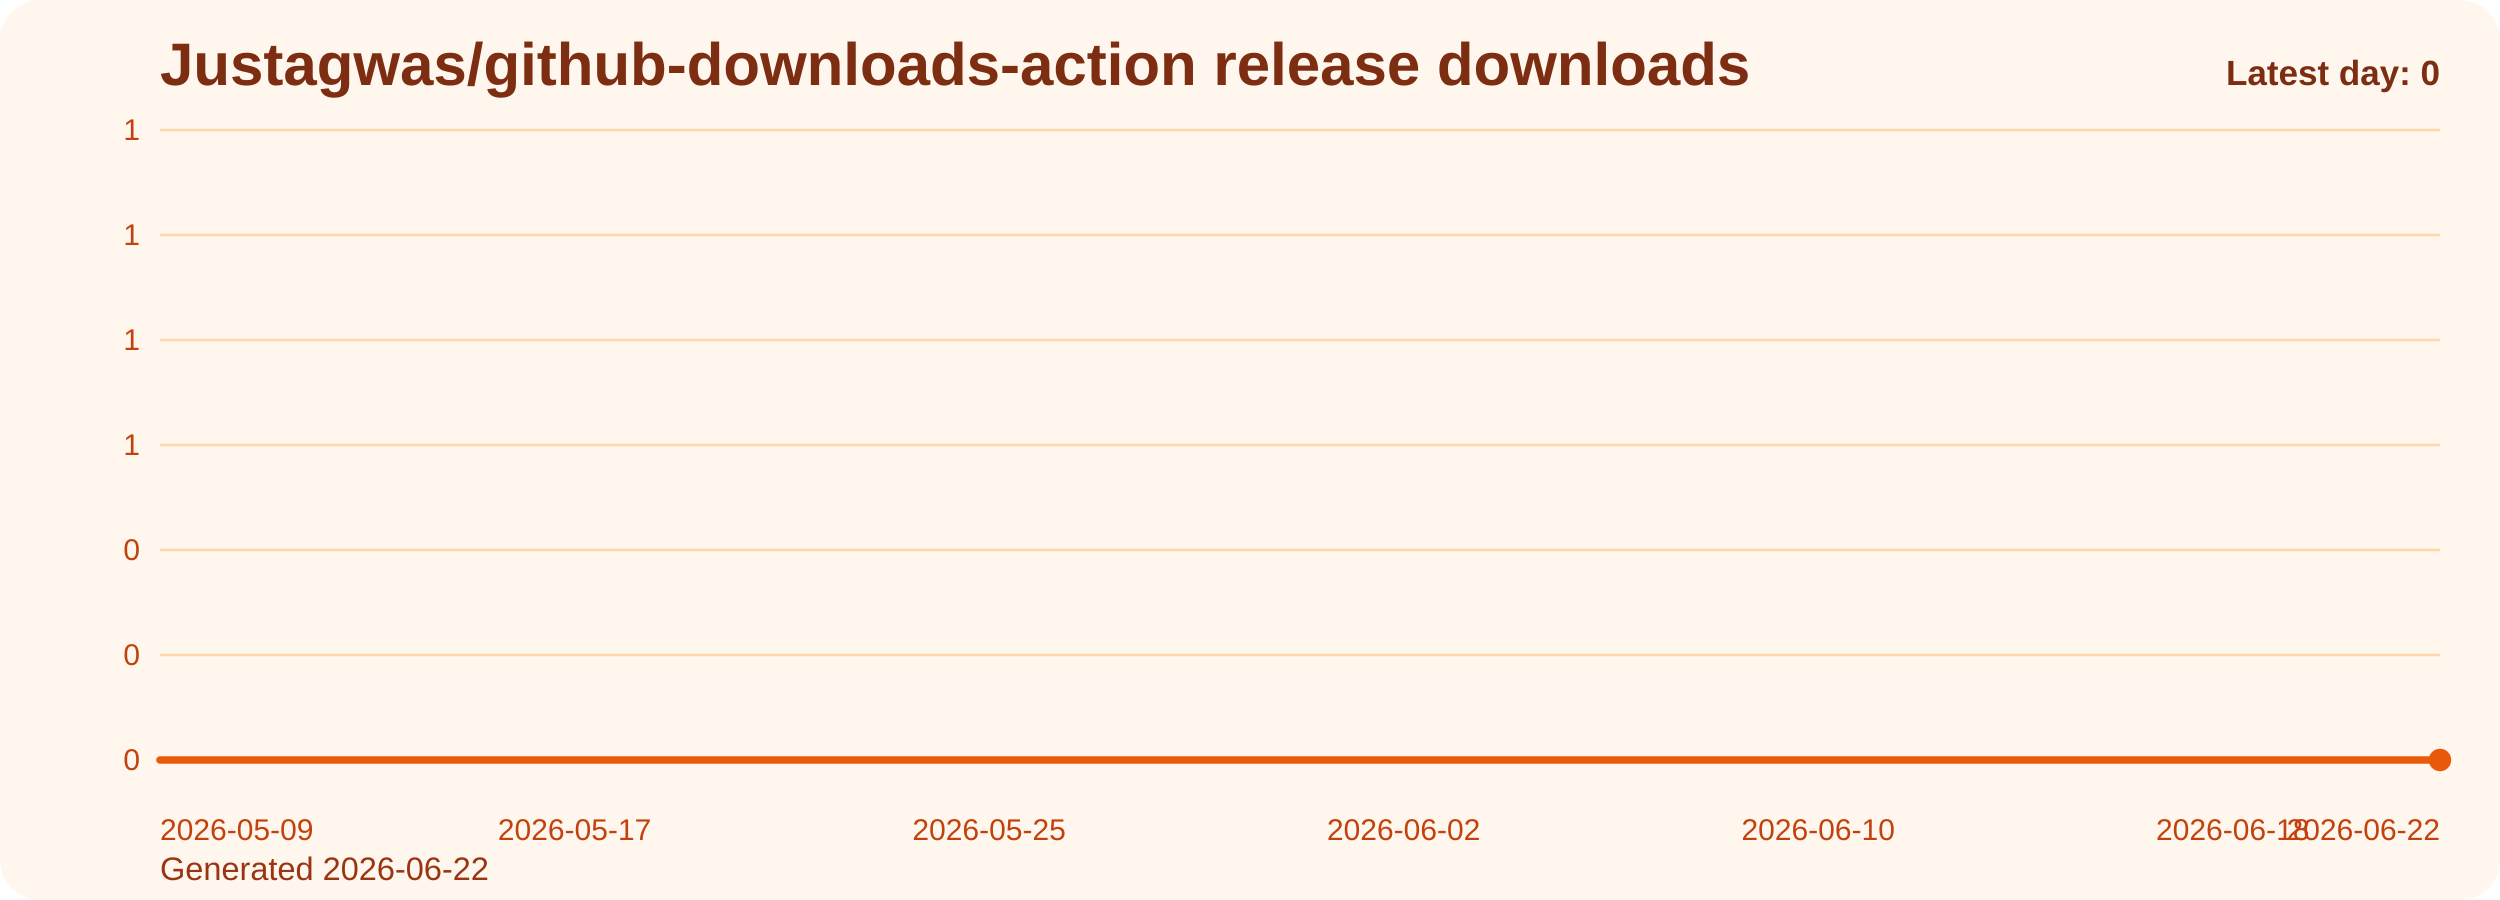
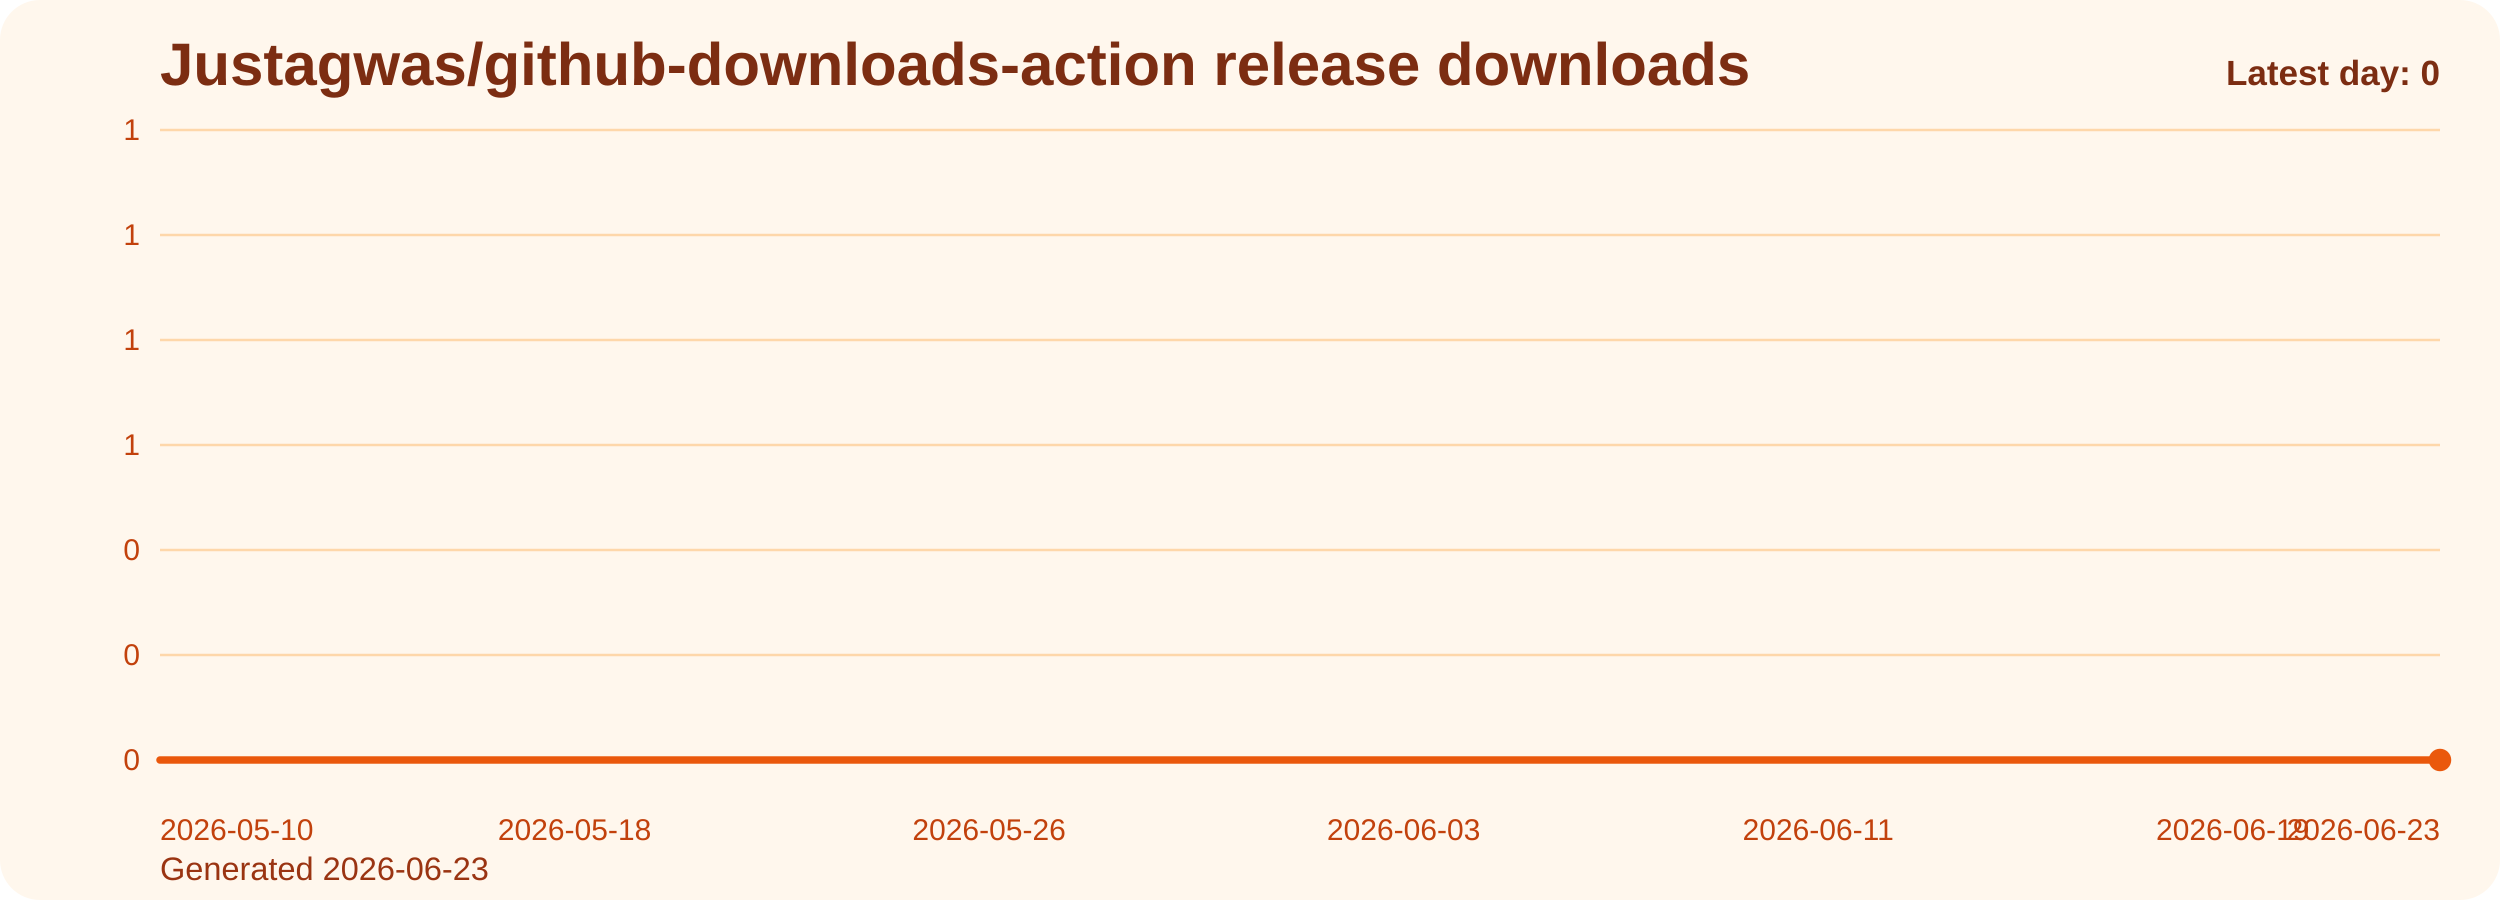
<svg xmlns="http://www.w3.org/2000/svg" viewBox="0 0 1000 360" role="img" aria-label="Justagwas/github-downloads-action release downloads chart">
  <defs>
    <linearGradient id="fill-daily-orange" x1="0" y1="0" x2="0" y2="1">
      <stop offset="0%" stop-color="#f97316" stop-opacity="0.32" />
      <stop offset="100%" stop-color="#f97316" stop-opacity="0.05" />
    </linearGradient>
    <style>
      .bg { fill: #fff7ed; }
      .title { font: 700 24px Arial, sans-serif; fill: #7c2d12; }
      .sub { font: 400 13px Arial, sans-serif; fill: #9a3412; }
      .grid { stroke: #fed7aa; stroke-width: 1; }
      .axis { font: 400 12px Arial, sans-serif; fill: #c2410c; }
      .line { fill: none; stroke: #ea580c; stroke-width: 3; stroke-linecap: round; stroke-linejoin: round; }
      .dot { fill: #ea580c; }
      .value { font: 600 11px Arial, sans-serif; fill: #9a3412; }
      .latest { font: 700 14px Arial, sans-serif; fill: #7c2d12; }
    </style>
  </defs>
  <rect class="bg" x="0" y="0" width="1000" height="360" rx="16" />
  <text class="title" x="64" y="34">Justagwas/github-downloads-action release downloads</text>
-   <text class="sub" x="64" y="352">Generated 2026-06-22</text>
+   <text class="sub" x="64" y="352">Generated 2026-06-23</text>
  <line x1="64" y1="52.00" x2="976" y2="52.00" class="grid" />
  <text x="56" y="56.00" text-anchor="end" class="axis">1</text>
  <line x1="64" y1="94.00" x2="976" y2="94.00" class="grid" />
  <text x="56" y="98.00" text-anchor="end" class="axis">1</text>
  <line x1="64" y1="136.00" x2="976" y2="136.00" class="grid" />
  <text x="56" y="140.00" text-anchor="end" class="axis">1</text>
  <line x1="64" y1="178.00" x2="976" y2="178.00" class="grid" />
  <text x="56" y="182.00" text-anchor="end" class="axis">1</text>
  <line x1="64" y1="220.00" x2="976" y2="220.00" class="grid" />
  <text x="56" y="224.00" text-anchor="end" class="axis">0</text>
  <line x1="64" y1="262.00" x2="976" y2="262.00" class="grid" />
  <text x="56" y="266.00" text-anchor="end" class="axis">0</text>
  <line x1="64" y1="304.00" x2="976" y2="304.00" class="grid" />
  <text x="56" y="308.00" text-anchor="end" class="axis">0</text>
  <path d="M 64.00 304 L 64.00 304.00 L 84.73 304.00 L 105.45 304.00 L 126.18 304.00 L 146.91 304.00 L 167.64 304.00 L 188.36 304.00 L 209.09 304.00 L 229.82 304.00 L 250.55 304.00 L 271.27 304.00 L 292.00 304.00 L 312.73 304.00 L 333.45 304.00 L 354.18 304.00 L 374.91 304.00 L 395.64 304.00 L 416.36 304.00 L 437.09 304.00 L 457.82 304.00 L 478.55 304.00 L 499.27 304.00 L 520.00 304.00 L 540.73 304.00 L 561.45 304.00 L 582.18 304.00 L 602.91 304.00 L 623.64 304.00 L 644.36 304.00 L 665.09 304.00 L 685.82 304.00 L 706.55 304.00 L 727.27 304.00 L 748.00 304.00 L 768.73 304.00 L 789.45 304.00 L 810.18 304.00 L 830.91 304.00 L 851.64 304.00 L 872.36 304.00 L 893.09 304.00 L 913.82 304.00 L 934.55 304.00 L 955.27 304.00 L 976.00 304.00 L 976.00 304 Z" fill="url(#fill-daily-orange)" />
  <polyline class="line" points="64.00,304.00 84.73,304.00 105.45,304.00 126.18,304.00 146.91,304.00 167.64,304.00 188.36,304.00 209.09,304.00 229.82,304.00 250.55,304.00 271.27,304.00 292.00,304.00 312.73,304.00 333.45,304.00 354.18,304.00 374.91,304.00 395.64,304.00 416.36,304.00 437.09,304.00 457.82,304.00 478.55,304.00 499.27,304.00 520.00,304.00 540.73,304.00 561.45,304.00 582.18,304.00 602.91,304.00 623.64,304.00 644.36,304.00 665.09,304.00 685.82,304.00 706.55,304.00 727.27,304.00 748.00,304.00 768.73,304.00 789.45,304.00 810.18,304.00 830.91,304.00 851.64,304.00 872.36,304.00 893.09,304.00 913.82,304.00 934.55,304.00 955.27,304.00 976.00,304.00" />
  <circle class="dot" cx="976.00" cy="304.00" r="4.5" />
-   <text class="axis" x="64.00" y="336" text-anchor="start">2026-05-09</text>
-   <text class="axis" x="229.82" y="336" text-anchor="middle">2026-05-17</text>
-   <text class="axis" x="395.64" y="336" text-anchor="middle">2026-05-25</text>
-   <text class="axis" x="561.45" y="336" text-anchor="middle">2026-06-02</text>
-   <text class="axis" x="727.27" y="336" text-anchor="middle">2026-06-10</text>
-   <text class="axis" x="893.09" y="336" text-anchor="middle">2026-06-18</text>
-   <text class="axis" x="976.00" y="336" text-anchor="end">2026-06-22</text>
+   <text class="axis" x="64.00" y="336" text-anchor="start">2026-05-10</text>
+   <text class="axis" x="229.82" y="336" text-anchor="middle">2026-05-18</text>
+   <text class="axis" x="395.64" y="336" text-anchor="middle">2026-05-26</text>
+   <text class="axis" x="561.45" y="336" text-anchor="middle">2026-06-03</text>
+   <text class="axis" x="727.27" y="336" text-anchor="middle">2026-06-11</text>
+   <text class="axis" x="893.09" y="336" text-anchor="middle">2026-06-19</text>
+   <text class="axis" x="976.00" y="336" text-anchor="end">2026-06-23</text>
  <text class="latest" x="976" y="34" text-anchor="end">Latest day: 0</text>
</svg>
